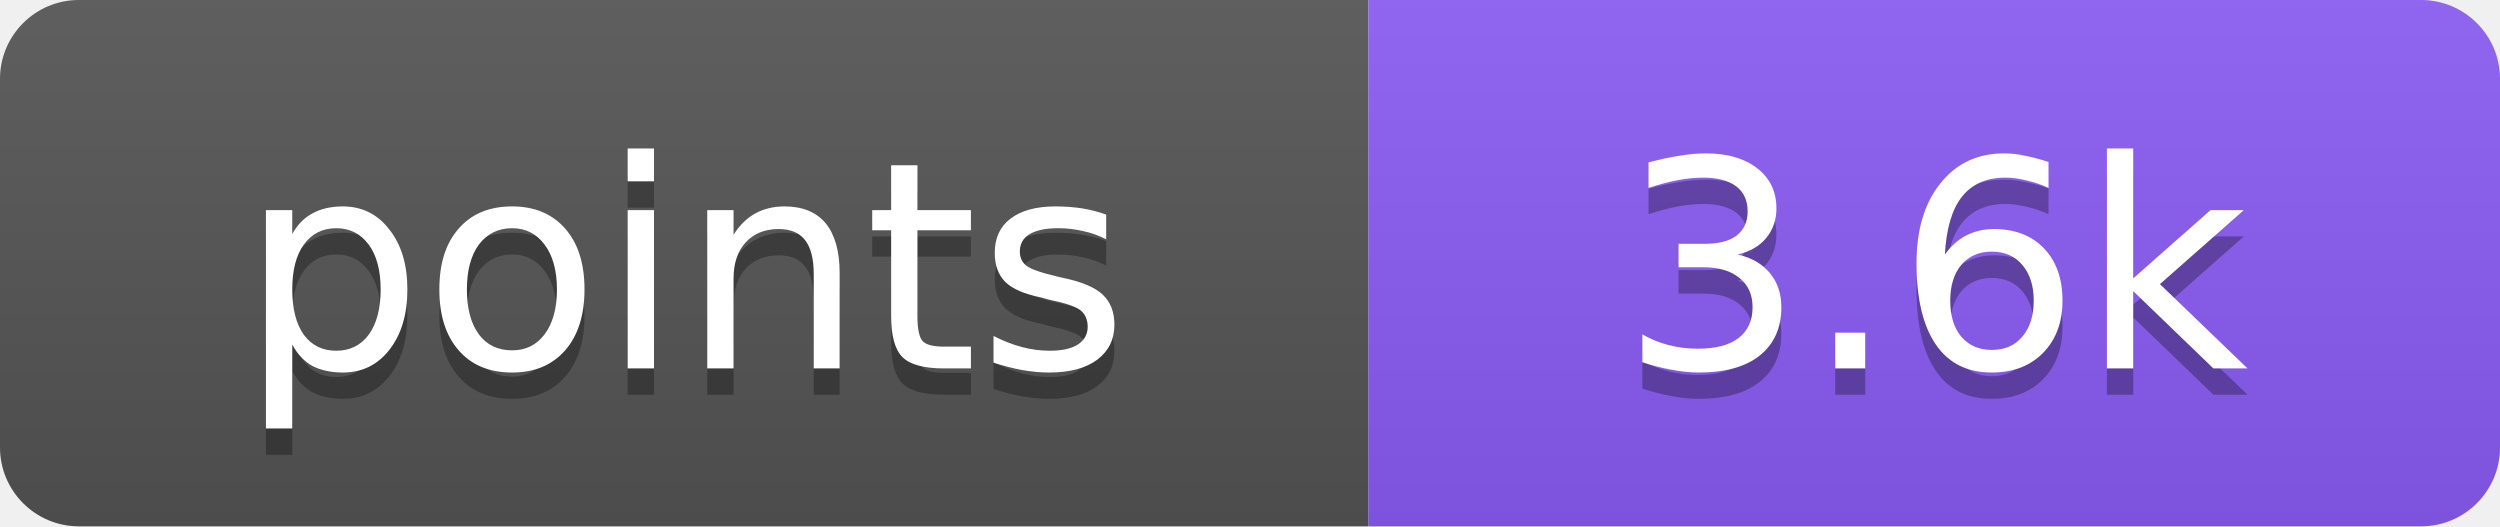
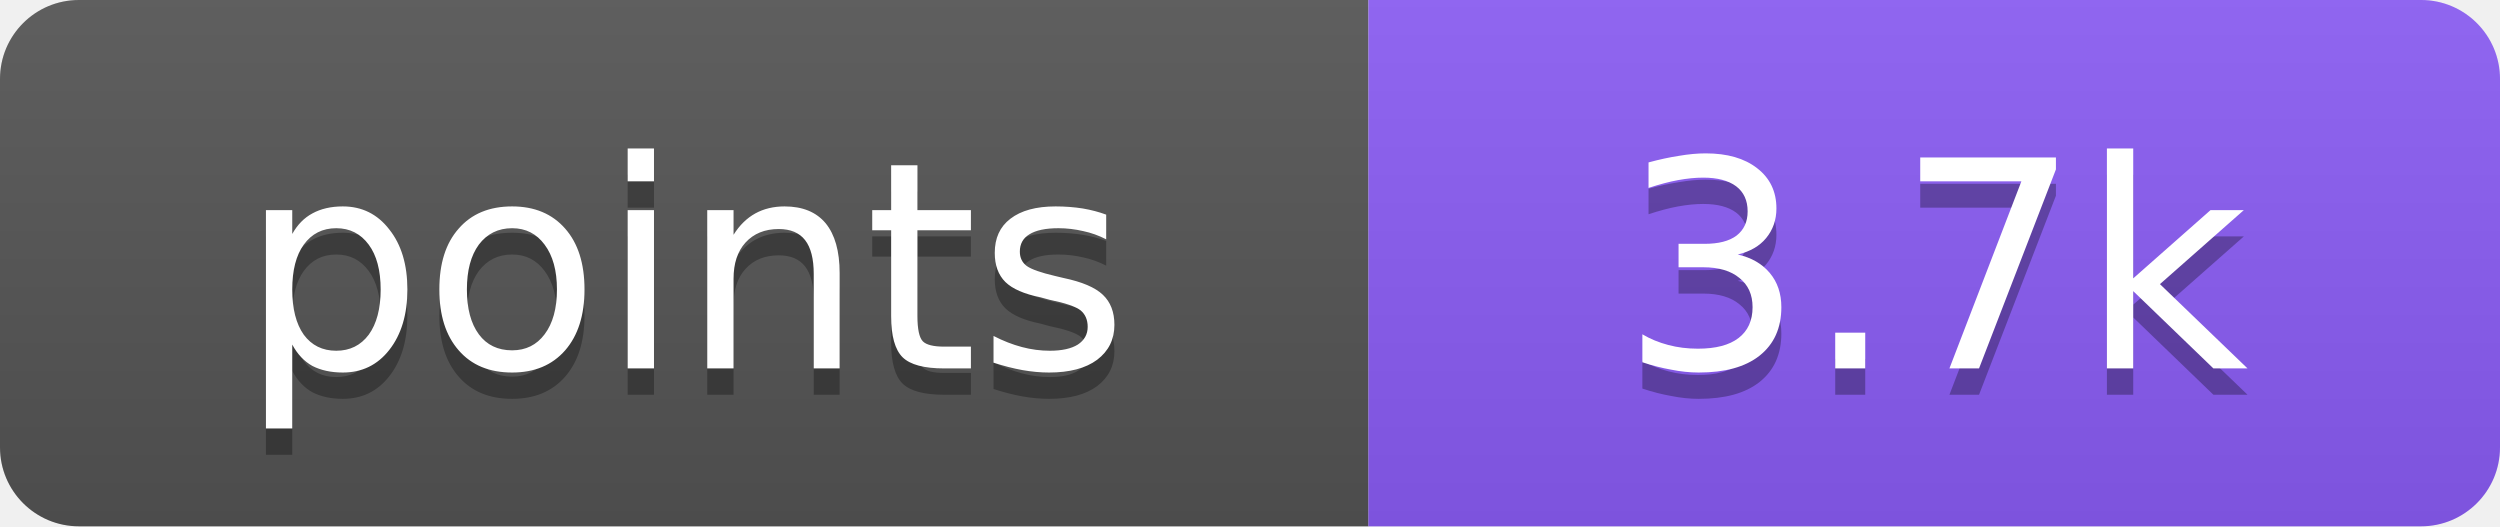
- <svg xmlns="http://www.w3.org/2000/svg" width="95" height="20" role="img" aria-label="points: 3.6k">
+ <svg xmlns="http://www.w3.org/2000/svg" width="95" height="20" role="img" aria-label="points: 3.7k">
  <linearGradient id="s" x2="0" y2="100%">
    <stop offset="0" stop-color="#bbb" stop-opacity=".1" />
    <stop offset="1" stop-opacity=".1" />
  </linearGradient>
  <clipPath id="r">
    <rect width="95" height="20" rx="3" fill="#fff" />
  </clipPath>
  <g clip-path="url(#r)">
    <rect width="52" height="20" fill="#555" />
    <rect x="52" width="43" height="20" fill="#8b5cf6" />
    <rect width="95" height="20" fill="url(#s)" />
  </g>
  <g fill="#fff" text-anchor="middle" font-family="Verdana,DejaVu Sans,Geneva,sans-serif" font-size="11">
    <text x="26" y="15" fill="#010101" fill-opacity=".3" textLength="32">points</text>
    <text x="26" y="14" fill="#fff" textLength="32">points</text>
-     <text x="73.5" y="15" fill="#010101" fill-opacity=".3" textLength="23">3.6k</text>
-     <text x="73.5" y="14" fill="#fff" textLength="23">3.6k</text>
+     <text x="73.5" y="15" fill="#010101" fill-opacity=".3" textLength="23">3.7k</text>
+     <text x="73.5" y="14" fill="#fff" textLength="23">3.7k</text>
  </g>
</svg>
